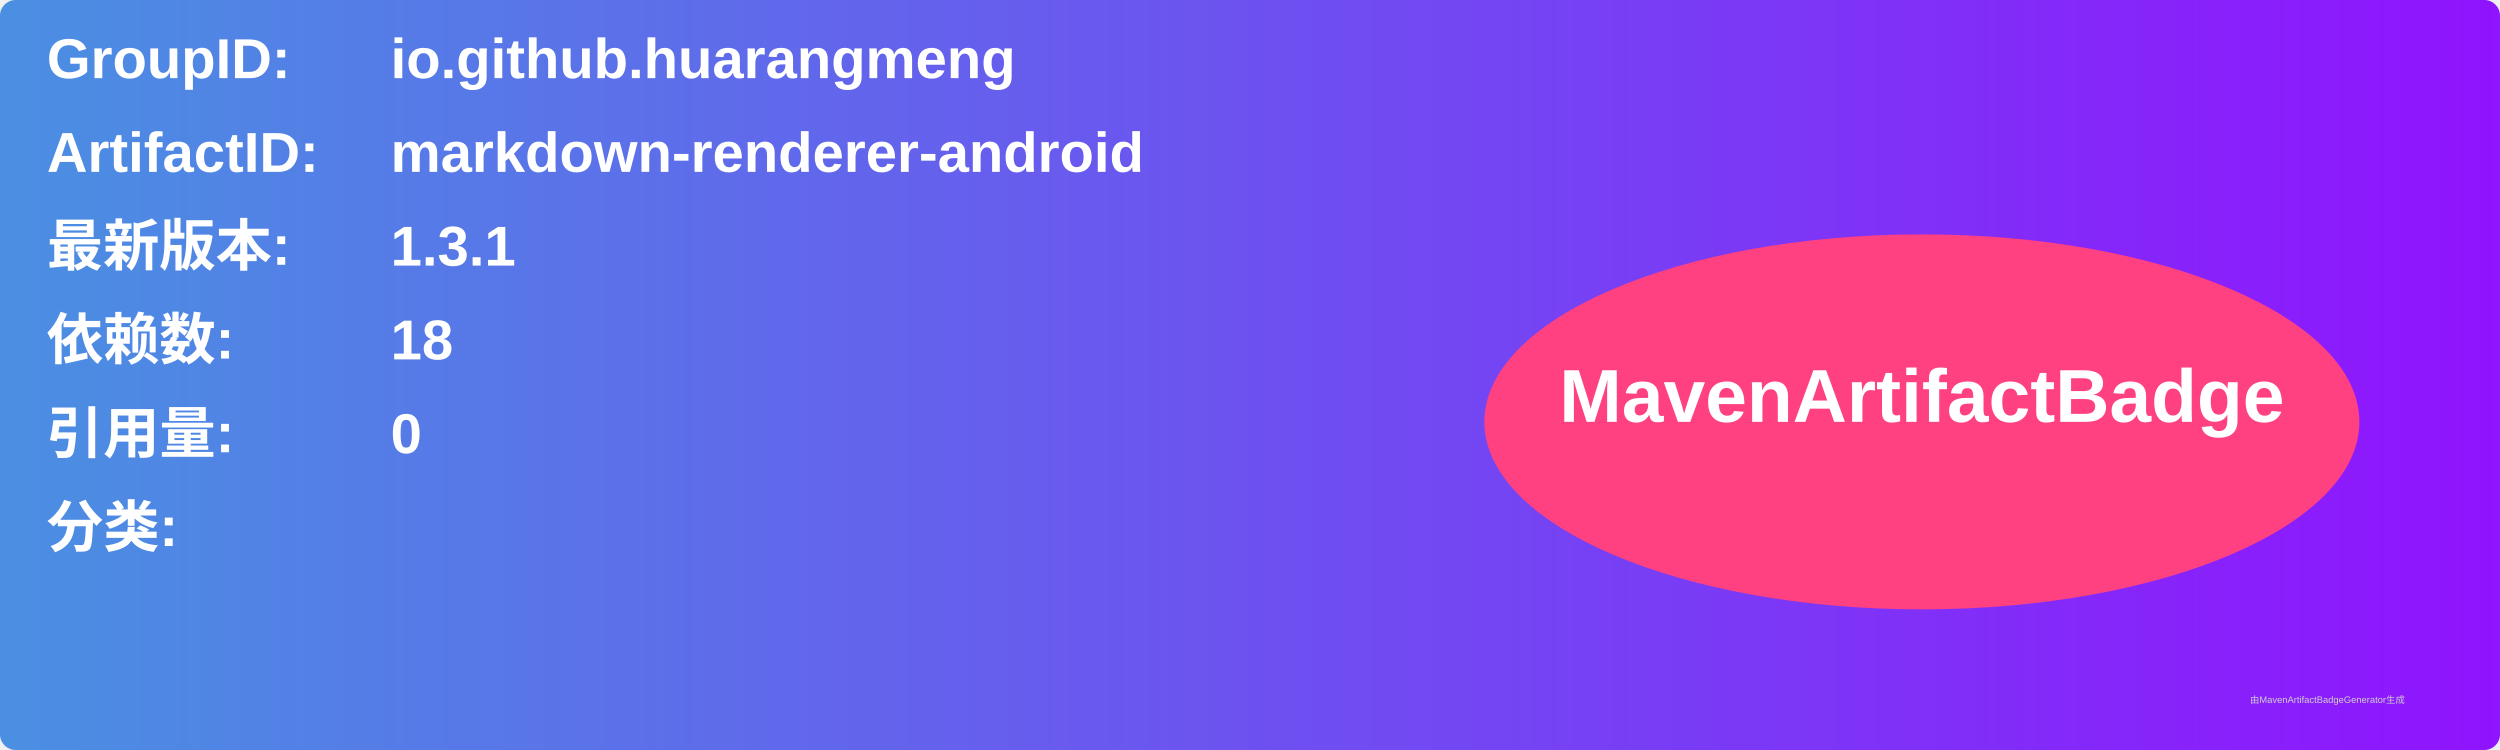
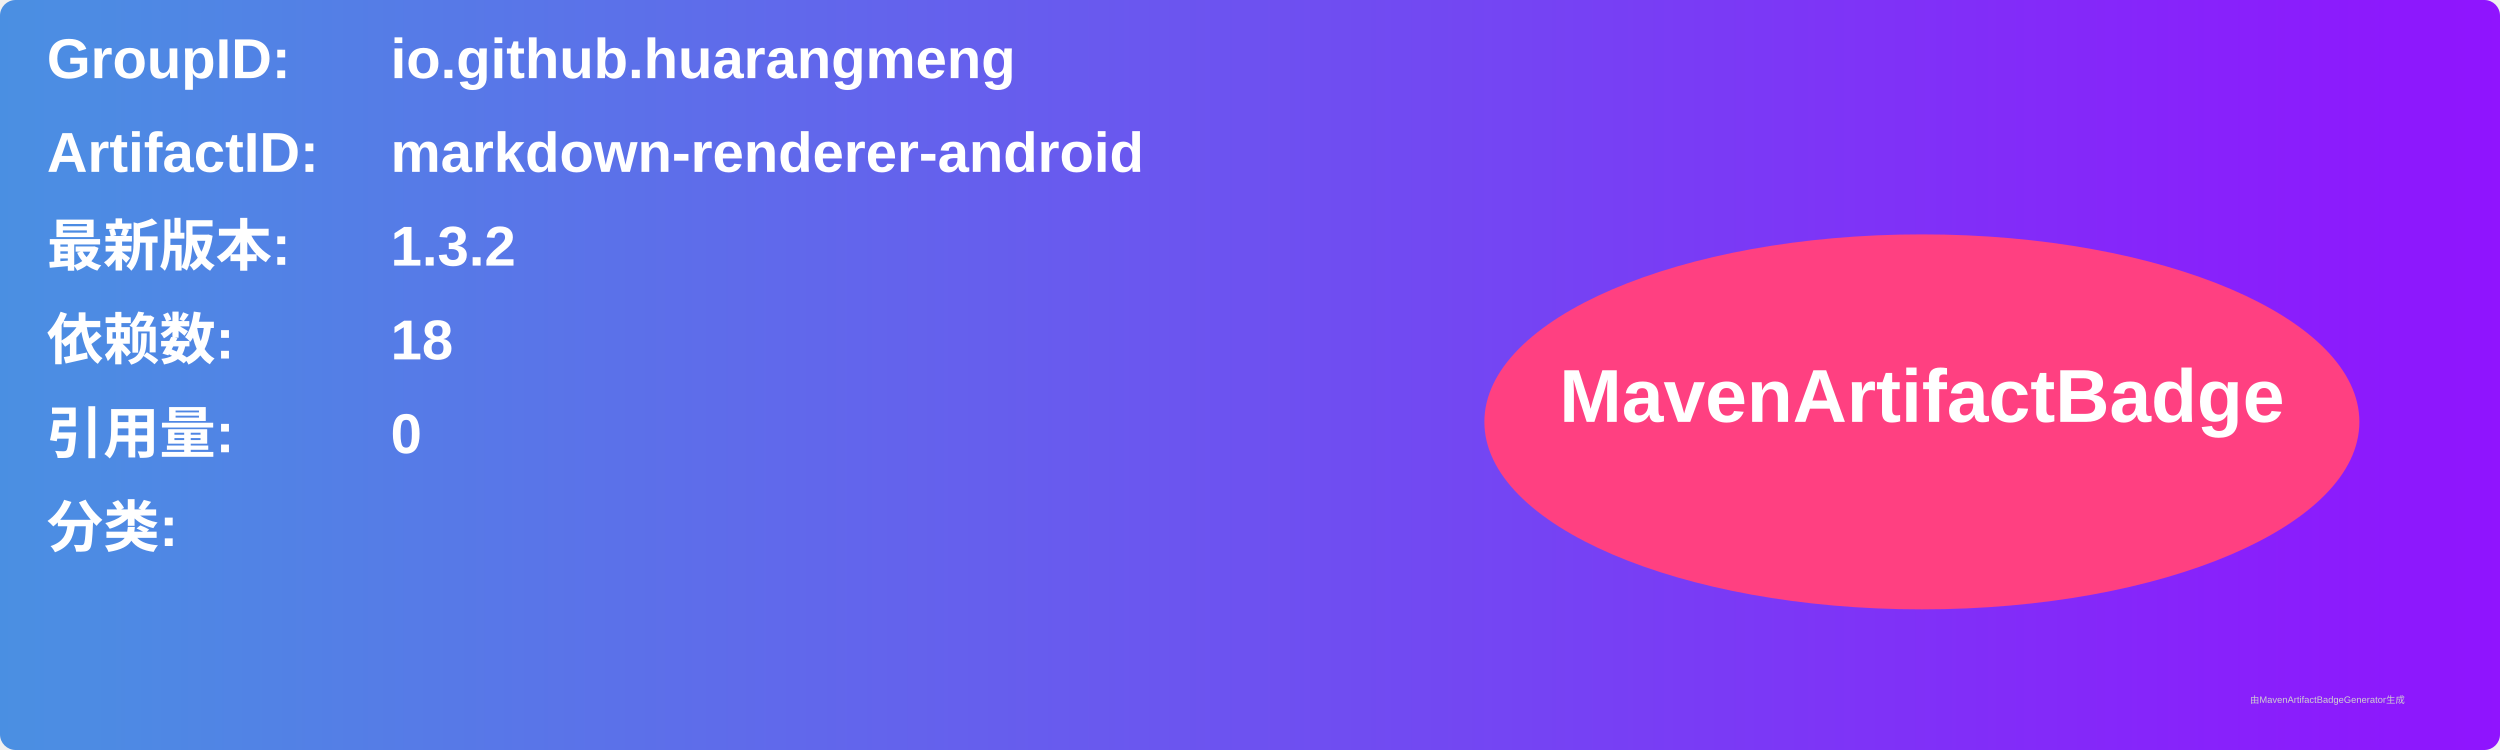
<svg xmlns="http://www.w3.org/2000/svg" width="800" height="240" viewBox="0 0 800 240">
  <linearGradient id="grad" x1="0%" y1="0%" x2="100%" y2="0%">
    <stop offset="0%" stop-color="#4a90e2" />
    <stop offset="100%" stop-color="#9013fe" />
  </linearGradient>
  <rect width="100%" height="100%" rx="5" ry="5" fill="url(#grad)" />
  <g transform="translate(15, 15)">
    <text x="0" y="10" font-family="Arial" font-size="18" fill="white" font-weight="bold" width="260">GroupID:</text>
    <text x="110" y="10" font-family="Arial" font-size="18" fill="white" font-weight="bold" width="460">io.github.huarangmeng</text>
    <text x="0" y="40" font-family="Arial" font-size="18" fill="white" font-weight="bold" width="260">ArtifactID:</text>
    <text x="110" y="40" font-family="Arial" font-size="18" fill="white" font-weight="bold" width="460">markdown-renderer-android</text>
    <text x="0" y="70" font-family="Arial" font-size="18" fill="white" font-weight="bold">最新版本:</text>
    <text x="110" y="70" font-family="Arial" font-size="18" fill="white" font-weight="bold">
-       <tspan font-weight="bold">1.3.1</tspan>
+       <tspan font-weight="bold">1.3.2</tspan>
    </text>
    <text x="0" y="100" font-family="Arial" font-size="18" fill="white" font-weight="bold">依赖数: </text>
    <text x="110" y="100" font-family="Arial" font-size="18" fill="white">
      <tspan font-weight="bold">18</tspan>
    </text>
    <text x="0" y="130" font-family="Arial" font-size="18" fill="white" font-weight="bold">引用量: </text>
    <text x="110" y="130" font-family="Arial" font-size="18" fill="white">
      <tspan font-weight="bold">0</tspan>
    </text>
    <text x="0" y="160" font-family="Arial" font-size="18" fill="white" font-weight="bold">分类:</text>
    <text x="10" y="190" font-family="Arial" font-size="10" fill="white">
      <tspan font-weight="bold" />
    </text>
    <ellipse cx="600" cy="120" rx="140" ry="60" fill="#ff4081" />
    <text x="600" y="120" text-anchor="middle" font-family="Arial" font-size="24" fill="white" font-weight="bold">MavenArtifactBadge</text>
  </g>
  <text x="720" y="225" font-family="Arial" font-size="3" fill="#d0d0d0">由MavenArtifactBadgeGenerator生成</text>
</svg>
